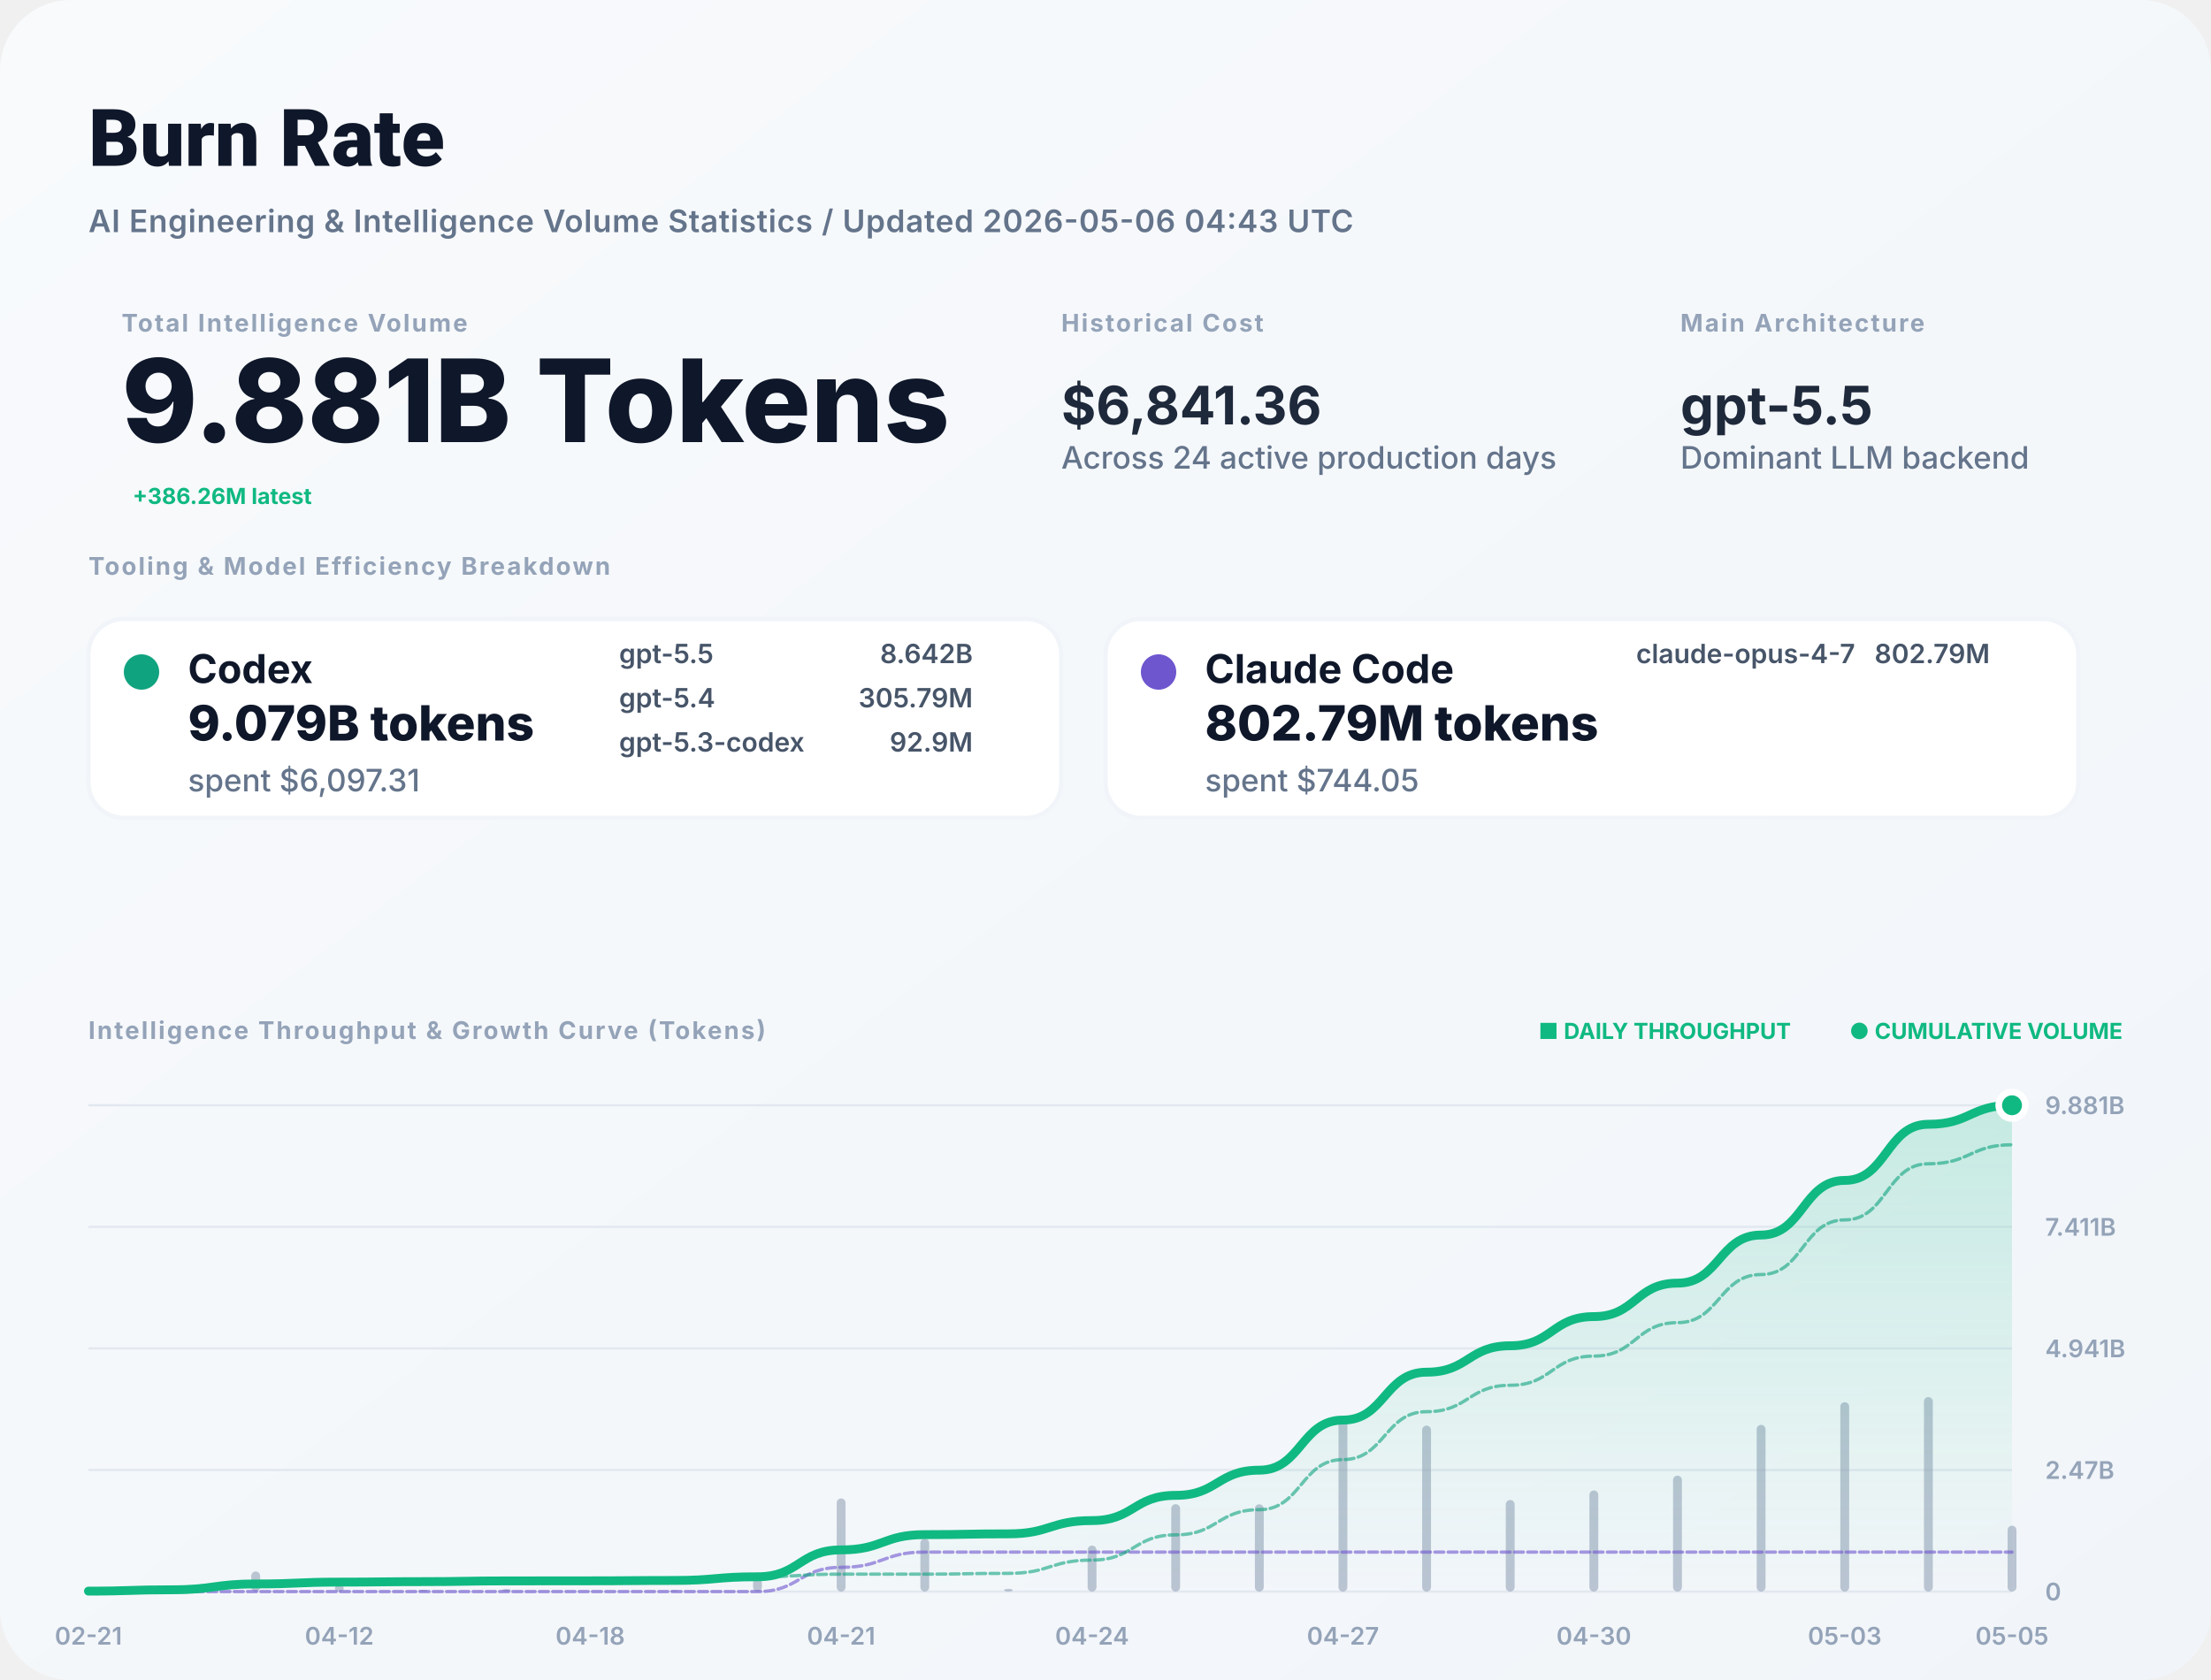
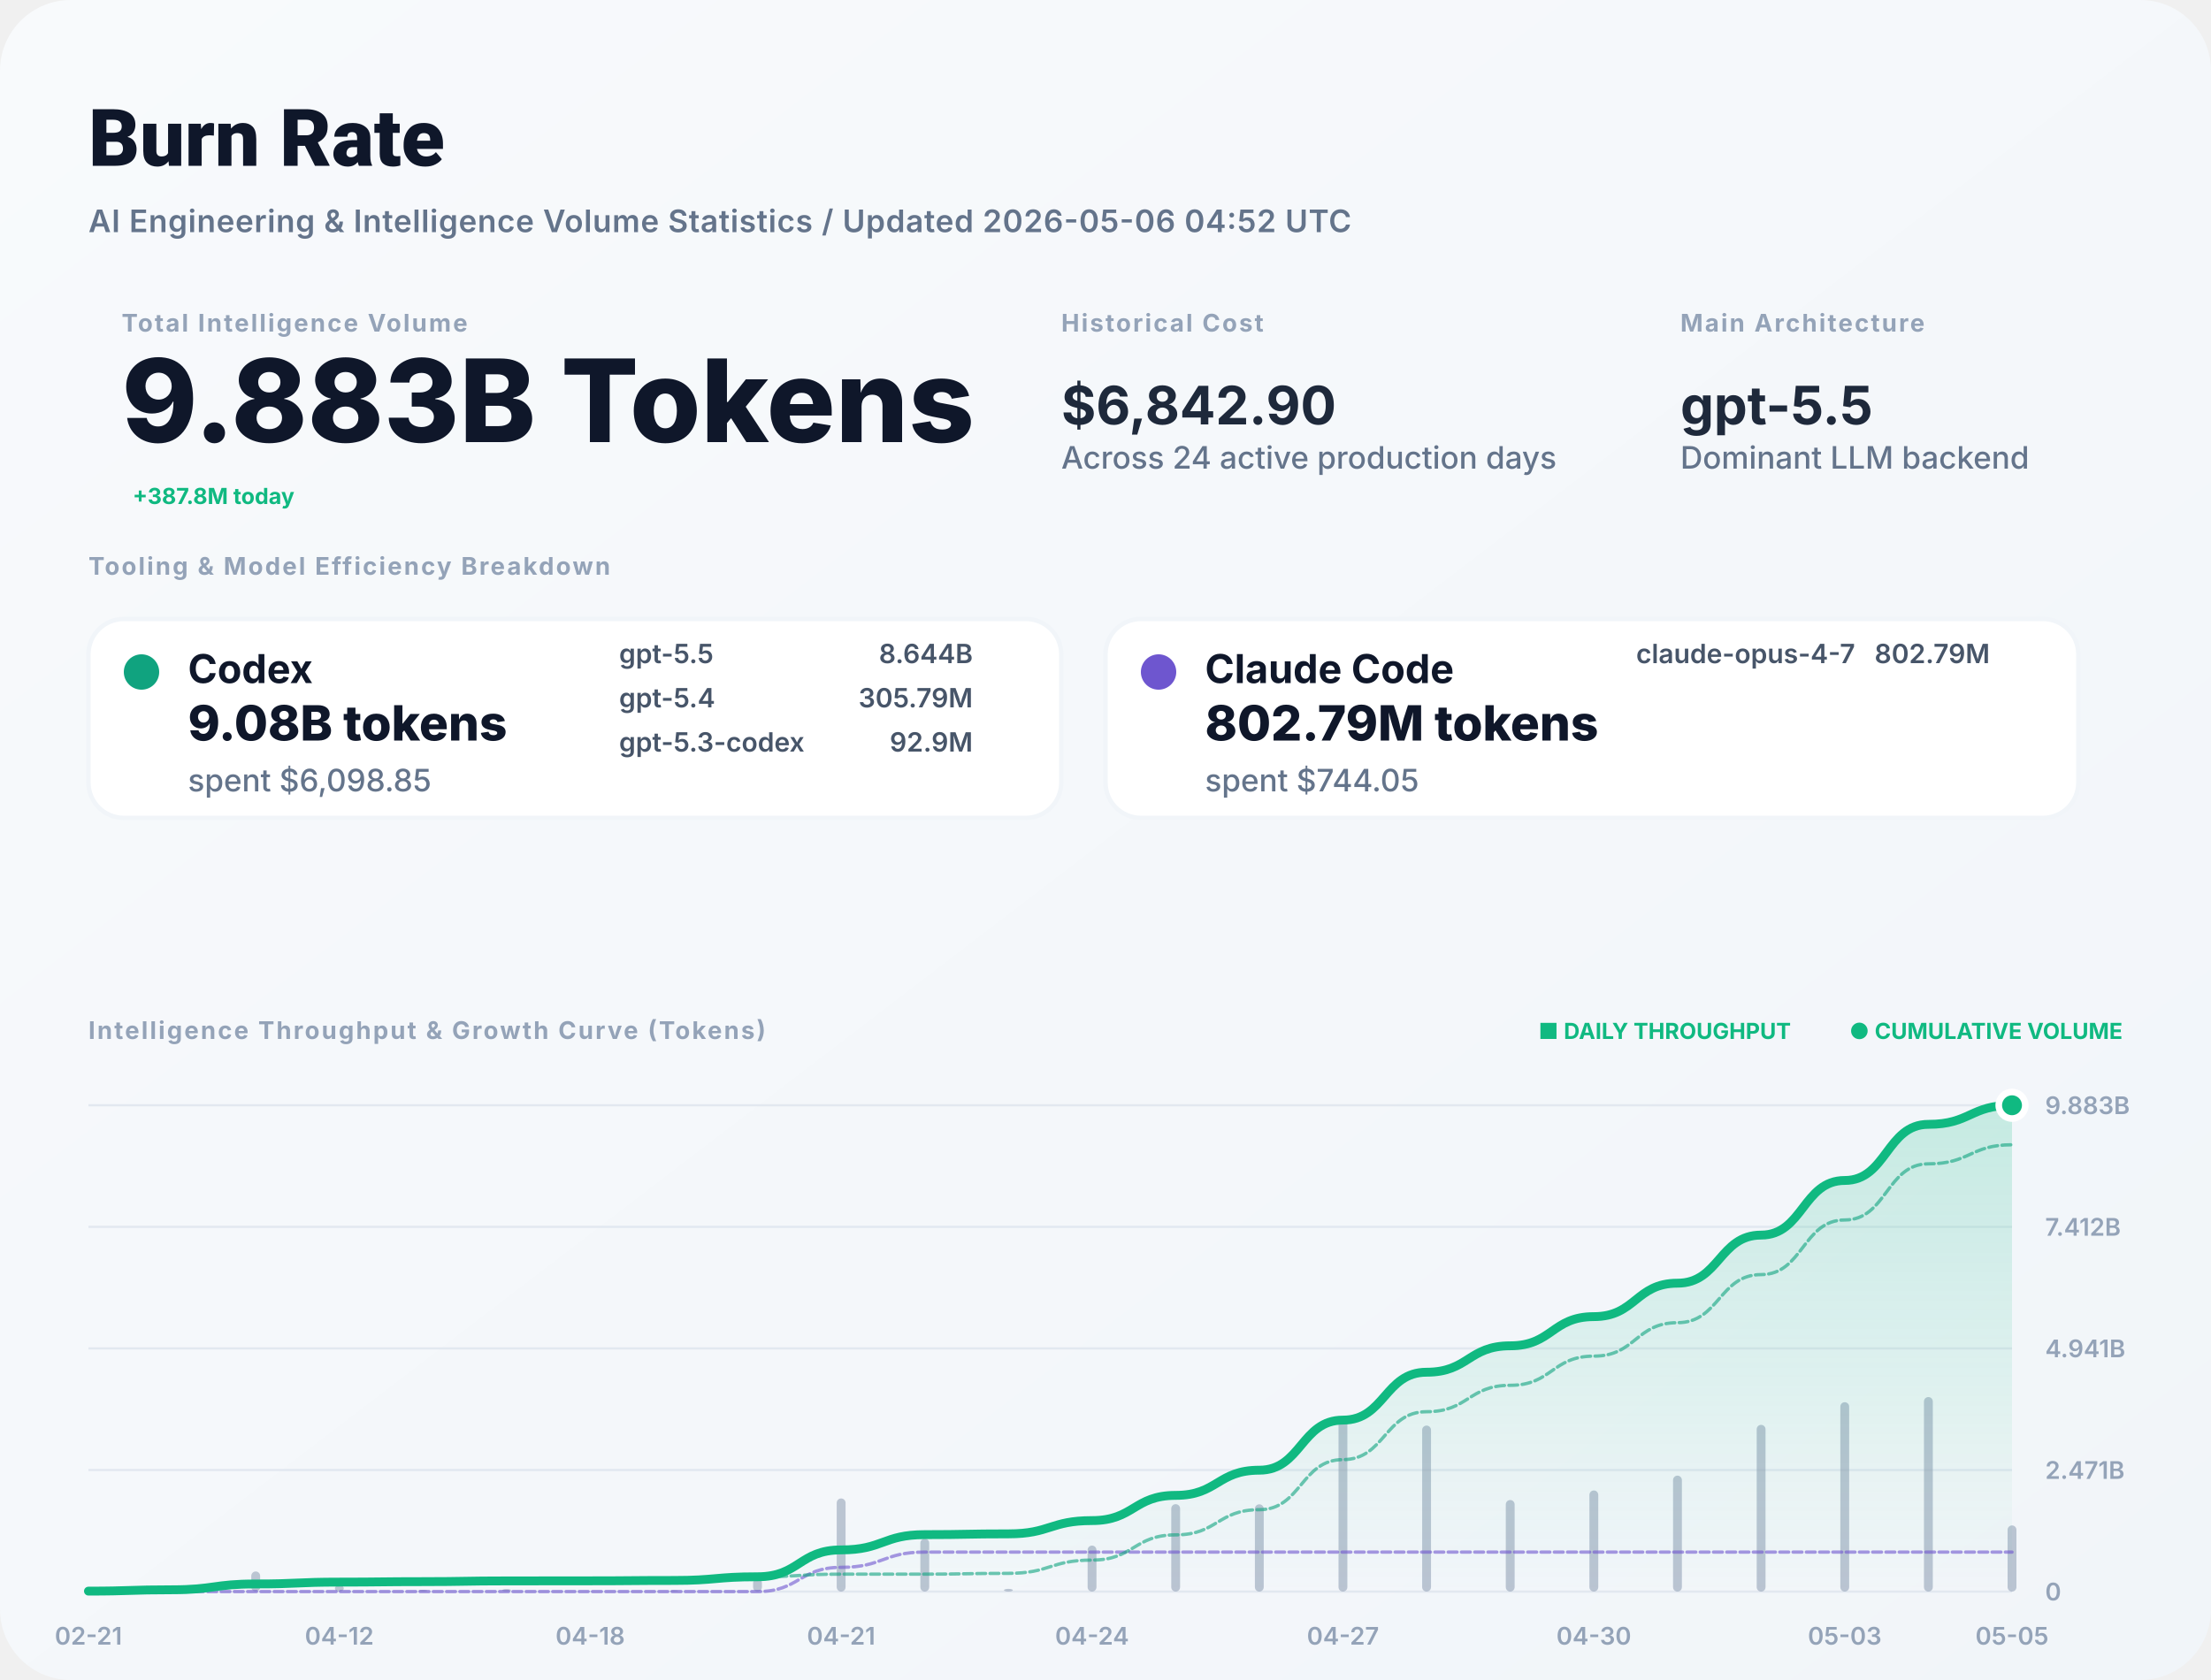
<svg xmlns="http://www.w3.org/2000/svg" width="1000" height="760" viewBox="0 0 1000 760" fill="none">
  <defs>
    <linearGradient id="bg" x1="0" x2="1" y1="0" y2="1">
      <stop stop-color="#F8FAFC" />
      <stop offset="1" stop-color="#F1F5F9" />
    </linearGradient>
    <filter id="shadow" x="-5%" y="-5%" width="110%" height="110%">
      <feDropShadow dx="0" dy="4" stdDeviation="12" flood-color="#000" flood-opacity="0.05" />
    </filter>
    <linearGradient id="lineGrad" x1="0" y1="0" x2="0" y2="1">
      <stop stop-color="#10B981" stop-opacity="0.2" />
      <stop offset="1" stop-color="#10B981" stop-opacity="0" />
    </linearGradient>
  </defs>
  <style>
    .title { font: 800 36px -apple-system, BlinkMacSystemFont, "Segoe UI", Roboto, sans-serif; fill: #0F172A; }
    .subtitle { font: 600 14px -apple-system, sans-serif; fill: #64748B; letter-spacing: 0.02em; }
    .label { font: 700 11px -apple-system, sans-serif; letter-spacing: 0.08em; text-transform: uppercase; fill: #94A3B8; }
    .total-val { font: 800 52px -apple-system, sans-serif; fill: #0F172A; }
    .stat-val { font: 700 24px -apple-system, sans-serif; fill: #1E293B; }
    .tool-name { font: 700 18px -apple-system, sans-serif; fill: #0F172A; }
    .tool-metric { font: 800 22px -apple-system, sans-serif; fill: #0F172A; }
    .tool-muted { font: 500 14px -apple-system, sans-serif; fill: #64748B; }
    .model-item { font: 600 12px -apple-system, sans-serif; fill: #475569; }
    .chart-label { font: 600 11px -apple-system, sans-serif; fill: #94A3B8; }
    .badge { font: 700 10px -apple-system, sans-serif; fill: #10B981; }
  </style>
  <rect width="1000" height="760" rx="32" fill="url(#bg)" />
  <text x="40" y="75" class="title">Burn Rate</text>
-   <text x="40" y="105" class="subtitle">AI Engineering &amp; Intelligence Volume Statistics / Updated 2026-05-06 04:43 UTC</text>
+   <text x="40" y="105" class="subtitle">AI Engineering &amp; Intelligence Volume Statistics / Updated 2026-05-06 04:52 UTC</text>
  <g transform="translate(40, 150)">
    <g transform="translate(15, 0)">
      <text y="0" class="label">Total Intelligence Volume</text>
-       <text y="50" class="total-val">9.881B Tokens</text>
-       <text x="5" y="78" class="badge" font-size="16">+386.26M latest</text>
+       <text y="50" class="total-val">9.883B Tokens</text>
+       <text x="5" y="78" class="badge" font-size="16">+387.8M today</text>
    </g>
    <g transform="translate(440, 0)">
      <text y="0" class="label">Historical Cost</text>
-       <text y="42" class="stat-val">$6,841.36</text>
+       <text y="42" class="stat-val">$6,842.90</text>
      <text y="62" class="tool-muted">Across 24 active production days</text>
    </g>
    <g transform="translate(720, 0)">
      <text y="0" class="label">Main Architecture</text>
      <text y="42" class="stat-val" fill="#10B981">gpt-5.5</text>
      <text y="62" class="tool-muted">Dominant LLM backend</text>
    </g>
  </g>
  <g transform="translate(40, 260)">
    <text y="0" class="label">Tooling &amp; Model Efficiency Breakdown</text>
  </g>
  <g transform="translate(40, 280)">
    <rect width="440" height="90" rx="16" fill="white" stroke="#F1F5F9" stroke-width="2" />
    <circle cx="24" cy="24" r="8" fill="#10A37F" />
    <text x="45" y="29" class="tool-name">Codex</text>
-     <text x="45" y="55" class="tool-metric">9.079B tokens</text>
-     <text x="45" y="78" class="tool-muted">spent $6,097.31</text>
+     <text x="45" y="55" class="tool-metric">9.08B tokens</text>
+     <text x="45" y="78" class="tool-muted">spent $6,098.85</text>
    <g transform="translate(240, 20)">
      <text x="0" y="0" class="model-item">gpt-5.5</text>
-       <text x="160" y="0" class="model-item" text-anchor="end">8.642B</text>
+       <text x="160" y="0" class="model-item" text-anchor="end">8.644B</text>
      <text x="0" y="20" class="model-item">gpt-5.4</text>
      <text x="160" y="20" class="model-item" text-anchor="end">305.79M</text>
      <text x="0" y="40" class="model-item">gpt-5.3-codex</text>
      <text x="160" y="40" class="model-item" text-anchor="end">92.9M</text>
    </g>
  </g>
  <g transform="translate(500, 280)">
    <rect width="440" height="90" rx="16" fill="white" stroke="#F1F5F9" stroke-width="2" />
    <circle cx="24" cy="24" r="8" fill="#6E56CF" />
    <text x="45" y="29" class="tool-name">Claude Code</text>
    <text x="45" y="55" class="tool-metric">802.79M tokens</text>
    <text x="45" y="78" class="tool-muted">spent $744.05</text>
    <g transform="translate(240, 20)">
      <text x="0" y="0" class="model-item">claude-opus-4-7</text>
      <text x="160" y="0" class="model-item" text-anchor="end">802.79M</text>
    </g>
  </g>
  <g transform="translate(40, 470)">
    <text y="0" class="label">Intelligence Throughput &amp; Growth Curve (Tokens)</text>
    <g transform="translate(920, 0)" text-anchor="end">
      <text x="0" y="0" class="badge">● CUMULATIVE VOLUME</text>
      <text x="-150" y="0" class="badge" fill="#94A3B8">■ DAILY THROUGHPUT</text>
    </g>
  </g>
  <g>
    <line x1="40" y1="720" x2="910" y2="720" stroke="#E2E8F0" stroke-width="1" />
    <text x="925" y="724" class="chart-label">0</text>
    <line x1="40" y1="665" x2="910" y2="665" stroke="#E2E8F0" stroke-width="1" />
-     <text x="925" y="669" class="chart-label">2.47B</text>
+     <text x="925" y="669" class="chart-label">2.471B</text>
    <line x1="40" y1="610" x2="910" y2="610" stroke="#E2E8F0" stroke-width="1" />
    <text x="925" y="614" class="chart-label">4.941B</text>
    <line x1="40" y1="555" x2="910" y2="555" stroke="#E2E8F0" stroke-width="1" />
-     <text x="925" y="559" class="chart-label">7.411B</text>
+     <text x="925" y="559" class="chart-label">7.412B</text>
    <line x1="40" y1="500" x2="910" y2="500" stroke="#E2E8F0" stroke-width="1" />
-     <text x="925" y="504" class="chart-label">9.881B</text>
+     <text x="925" y="504" class="chart-label">9.883B</text>
    <text x="40" y="744" text-anchor="middle" class="chart-label">02-21</text>
    <text x="153.478" y="744" text-anchor="middle" class="chart-label">04-12</text>
    <text x="266.957" y="744" text-anchor="middle" class="chart-label">04-18</text>
    <text x="380.435" y="744" text-anchor="middle" class="chart-label">04-21</text>
    <text x="493.913" y="744" text-anchor="middle" class="chart-label">04-24</text>
    <text x="607.391" y="744" text-anchor="middle" class="chart-label">04-27</text>
    <text x="720.87" y="744" text-anchor="middle" class="chart-label">04-30</text>
    <text x="834.348" y="744" text-anchor="middle" class="chart-label">05-03</text>
    <text x="910" y="744" text-anchor="middle" class="chart-label">05-05</text>
    <g opacity="0.6">
      <rect x="38" y="719.294" width="4" height="0.706" fill="#94A3B8" rx="2" />
      <rect x="75.826" y="717.876" width="4" height="2.124" fill="#94A3B8" rx="2" />
      <rect x="113.652" y="710.899" width="4" height="9.101" fill="#94A3B8" rx="2" />
      <rect x="151.478" y="717.099" width="4" height="2.901" fill="#94A3B8" rx="2" />
      <rect x="189.304" y="719.247" width="4" height="0.753" fill="#94A3B8" rx="2" />
      <rect x="227.13" y="718.858" width="4" height="1.142" fill="#94A3B8" rx="2" />
      <rect x="264.957" y="719.866" width="4" height="0.134" fill="#94A3B8" rx="2" />
      <rect x="302.783" y="719.425" width="4" height="0.575" fill="#94A3B8" rx="2" />
      <rect x="340.609" y="714.218" width="4" height="5.782" fill="#94A3B8" rx="2" />
      <rect x="378.435" y="677.873" width="4" height="42.127" fill="#94A3B8" rx="2" />
      <rect x="416.261" y="696.058" width="4" height="23.942" fill="#94A3B8" rx="2" />
      <rect x="454.087" y="718.759" width="4" height="1.241" fill="#94A3B8" rx="2" />
      <rect x="491.913" y="699.2" width="4" height="20.8" fill="#94A3B8" rx="2" />
      <rect x="529.739" y="680.453" width="4" height="39.547" fill="#94A3B8" rx="2" />
      <rect x="567.565" y="680.518" width="4" height="39.482" fill="#94A3B8" rx="2" />
      <rect x="605.391" y="641.465" width="4" height="78.535" fill="#94A3B8" rx="2" />
      <rect x="643.217" y="644.893" width="4" height="75.107" fill="#94A3B8" rx="2" />
      <rect x="681.043" y="678.58" width="4" height="41.42" fill="#94A3B8" rx="2" />
      <rect x="718.87" y="674.255" width="4" height="45.745" fill="#94A3B8" rx="2" />
      <rect x="756.696" y="667.551" width="4" height="52.449" fill="#94A3B8" rx="2" />
      <rect x="794.522" y="644.576" width="4" height="75.424" fill="#94A3B8" rx="2" />
      <rect x="832.348" y="634.338" width="4" height="85.662" fill="#94A3B8" rx="2" />
      <rect x="870.174" y="632" width="4" height="88" fill="#94A3B8" rx="2" />
-       <rect x="908" y="690.194" width="4" height="29.806" fill="#94A3B8" rx="2" />
+       <rect x="908" y="690.075" width="4" height="29.925" fill="#94A3B8" rx="2" />
    </g>
-     <path d="M 40,719.796 C 58.913,719.796 58.913,719.184 77.826,719.184 C 96.739,719.184 96.739,716.558 115.652,716.558 C 134.565,716.558 134.565,715.721 153.478,715.721 C 172.391,715.721 172.391,715.504 191.304,715.504 C 210.217,715.504 210.217,715.174 229.13,715.174 C 248.043,715.174 248.043,715.135 266.957,715.135 C 285.87,715.135 285.87,714.969 304.783,714.969 C 323.696,714.969 323.696,713.301 342.609,713.301 C 361.522,713.301 361.522,701.147 380.435,701.147 C 399.348,701.147 399.348,694.239 418.261,694.239 C 437.174,694.239 437.174,693.881 456.087,693.881 C 475,693.881 475,687.879 493.913,687.879 C 512.826,687.879 512.826,676.469 531.739,676.469 C 550.652,676.469 550.652,665.078 569.565,665.078 C 588.478,665.078 588.478,642.419 607.391,642.419 C 626.304,642.419 626.304,620.749 645.217,620.749 C 664.13,620.749 664.13,608.798 683.043,608.798 C 701.957,608.798 701.957,595.6 720.87,595.6 C 739.783,595.6 739.783,580.467 758.696,580.467 C 777.609,580.467 777.609,558.705 796.522,558.705 C 815.435,558.705 815.435,533.99 834.348,533.99 C 853.261,533.99 853.261,508.6 872.174,508.6 C 891.087,508.6 891.087,500 910,500 L 910,720 L 40,720 Z" fill="url(#lineGrad)" />
-     <path d="M 40,720 C 58.913,720 58.913,720 77.826,720 C 96.739,720 96.739,720 115.652,720 C 134.565,720 134.565,720 153.478,720 C 172.391,720 172.391,720 191.304,720 C 210.217,720 210.217,720 229.13,720 C 248.043,720 248.043,720 266.957,720 C 285.87,720 285.87,720 304.783,720 C 323.696,720 323.696,720 342.609,720 C 361.522,720 361.522,709.035 380.435,709.035 C 399.348,709.035 399.348,702.127 418.261,702.127 C 437.174,702.127 437.174,702.127 456.087,702.127 C 475,702.127 475,702.127 493.913,702.127 C 512.826,702.127 512.826,702.127 531.739,702.127 C 550.652,702.127 550.652,702.127 569.565,702.127 C 588.478,702.127 588.478,702.127 607.391,702.127 C 626.304,702.127 626.304,702.127 645.217,702.127 C 664.13,702.127 664.13,702.127 683.043,702.127 C 701.957,702.127 701.957,702.127 720.87,702.127 C 739.783,702.127 739.783,702.127 758.696,702.127 C 777.609,702.127 777.609,702.127 796.522,702.127 C 815.435,702.127 815.435,702.127 834.348,702.127 C 853.261,702.127 853.261,702.127 872.174,702.127 C 891.087,702.127 891.087,702.127 910,702.127" stroke="#6E56CF" stroke-width="1.5" stroke-opacity="0.6" fill="none" stroke-linecap="round" stroke-linejoin="round" stroke-dasharray="4 2" />
-     <path d="M 40,719.796 C 58.913,719.796 58.913,719.184 77.826,719.184 C 96.739,719.184 96.739,716.558 115.652,716.558 C 134.565,716.558 134.565,715.721 153.478,715.721 C 172.391,715.721 172.391,715.504 191.304,715.504 C 210.217,715.504 210.217,715.174 229.13,715.174 C 248.043,715.174 248.043,715.135 266.957,715.135 C 285.87,715.135 285.87,714.969 304.783,714.969 C 323.696,714.969 323.696,713.301 342.609,713.301 C 361.522,713.301 361.522,712.112 380.435,712.112 C 399.348,712.112 399.348,712.112 418.261,712.112 C 437.174,712.112 437.174,711.754 456.087,711.754 C 475,711.754 475,705.753 493.913,705.753 C 512.826,705.753 512.826,694.342 531.739,694.342 C 550.652,694.342 550.652,682.951 569.565,682.951 C 588.478,682.951 588.478,660.292 607.391,660.292 C 626.304,660.292 626.304,638.622 645.217,638.622 C 664.13,638.622 664.13,626.671 683.043,626.671 C 701.957,626.671 701.957,613.473 720.87,613.473 C 739.783,613.473 739.783,598.34 758.696,598.34 C 777.609,598.34 777.609,576.579 796.522,576.579 C 815.435,576.579 815.435,551.863 834.348,551.863 C 853.261,551.863 853.261,526.473 872.174,526.473 C 891.087,526.473 891.087,517.873 910,517.873" stroke="#10A37F" stroke-width="1.5" stroke-opacity="0.6" fill="none" stroke-linecap="round" stroke-linejoin="round" stroke-dasharray="4 2" />
-     <path d="M 40,719.796 C 58.913,719.796 58.913,719.184 77.826,719.184 C 96.739,719.184 96.739,716.558 115.652,716.558 C 134.565,716.558 134.565,715.721 153.478,715.721 C 172.391,715.721 172.391,715.504 191.304,715.504 C 210.217,715.504 210.217,715.174 229.13,715.174 C 248.043,715.174 248.043,715.135 266.957,715.135 C 285.87,715.135 285.87,714.969 304.783,714.969 C 323.696,714.969 323.696,713.301 342.609,713.301 C 361.522,713.301 361.522,701.147 380.435,701.147 C 399.348,701.147 399.348,694.239 418.261,694.239 C 437.174,694.239 437.174,693.881 456.087,693.881 C 475,693.881 475,687.879 493.913,687.879 C 512.826,687.879 512.826,676.469 531.739,676.469 C 550.652,676.469 550.652,665.078 569.565,665.078 C 588.478,665.078 588.478,642.419 607.391,642.419 C 626.304,642.419 626.304,620.749 645.217,620.749 C 664.13,620.749 664.13,608.798 683.043,608.798 C 701.957,608.798 701.957,595.6 720.87,595.6 C 739.783,595.6 739.783,580.467 758.696,580.467 C 777.609,580.467 777.609,558.705 796.522,558.705 C 815.435,558.705 815.435,533.99 834.348,533.99 C 853.261,533.99 853.261,508.6 872.174,508.6 C 891.087,508.6 891.087,500 910,500" stroke="#10B981" stroke-width="4" fill="none" stroke-linecap="round" stroke-linejoin="round" />
+     <path d="M 40,719.796 C 58.913,719.796 58.913,719.184 77.826,719.184 C 96.739,719.184 96.739,716.558 115.652,716.558 C 134.565,716.558 134.565,715.721 153.478,715.721 C 172.391,715.721 172.391,715.504 191.304,715.504 C 210.217,715.504 210.217,715.175 229.13,715.175 C 248.043,715.175 248.043,715.136 266.957,715.136 C 285.87,715.136 285.87,714.97 304.783,714.97 C 323.696,714.97 323.696,713.302 342.609,713.302 C 361.522,713.302 361.522,701.15 380.435,701.15 C 399.348,701.15 399.348,694.243 418.261,694.243 C 437.174,694.243 437.174,693.885 456.087,693.885 C 475,693.885 475,687.884 493.913,687.884 C 512.826,687.884 512.826,676.476 531.739,676.476 C 550.652,676.476 550.652,665.086 569.565,665.086 C 588.478,665.086 588.478,642.431 607.391,642.431 C 626.304,642.431 626.304,620.764 645.217,620.764 C 664.13,620.764 664.13,608.815 683.043,608.815 C 701.957,608.815 701.957,595.619 720.87,595.619 C 739.783,595.619 739.783,580.489 758.696,580.489 C 777.609,580.489 777.609,558.73 796.522,558.73 C 815.435,558.73 815.435,534.019 834.348,534.019 C 853.261,534.019 853.261,508.633 872.174,508.633 C 891.087,508.633 891.087,500 910,500 L 910,720 L 40,720 Z" fill="url(#lineGrad)" />
+     <path d="M 40,720 C 58.913,720 58.913,720 77.826,720 C 96.739,720 96.739,720 115.652,720 C 134.565,720 134.565,720 153.478,720 C 172.391,720 172.391,720 191.304,720 C 210.217,720 210.217,720 229.13,720 C 248.043,720 248.043,720 266.957,720 C 285.87,720 285.87,720 304.783,720 C 323.696,720 323.696,720 342.609,720 C 361.522,720 361.522,709.036 380.435,709.036 C 399.348,709.036 399.348,702.129 418.261,702.129 C 437.174,702.129 437.174,702.129 456.087,702.129 C 475,702.129 475,702.129 493.913,702.129 C 512.826,702.129 512.826,702.129 531.739,702.129 C 550.652,702.129 550.652,702.129 569.565,702.129 C 588.478,702.129 588.478,702.129 607.391,702.129 C 626.304,702.129 626.304,702.129 645.217,702.129 C 664.13,702.129 664.13,702.129 683.043,702.129 C 701.957,702.129 701.957,702.129 720.87,702.129 C 739.783,702.129 739.783,702.129 758.696,702.129 C 777.609,702.129 777.609,702.129 796.522,702.129 C 815.435,702.129 815.435,702.129 834.348,702.129 C 853.261,702.129 853.261,702.129 872.174,702.129 C 891.087,702.129 891.087,702.129 910,702.129" stroke="#6E56CF" stroke-width="1.5" stroke-opacity="0.6" fill="none" stroke-linecap="round" stroke-linejoin="round" stroke-dasharray="4 2" />
+     <path d="M 40,719.796 C 58.913,719.796 58.913,719.184 77.826,719.184 C 96.739,719.184 96.739,716.558 115.652,716.558 C 134.565,716.558 134.565,715.721 153.478,715.721 C 172.391,715.721 172.391,715.504 191.304,715.504 C 210.217,715.504 210.217,715.175 229.13,715.175 C 248.043,715.175 248.043,715.136 266.957,715.136 C 285.87,715.136 285.87,714.97 304.783,714.97 C 323.696,714.97 323.696,713.302 342.609,713.302 C 361.522,713.302 361.522,712.113 380.435,712.113 C 399.348,712.113 399.348,712.113 418.261,712.113 C 437.174,712.113 437.174,711.755 456.087,711.755 C 475,711.755 475,705.755 493.913,705.755 C 512.826,705.755 512.826,694.346 531.739,694.346 C 550.652,694.346 550.652,682.957 569.565,682.957 C 588.478,682.957 588.478,660.301 607.391,660.301 C 626.304,660.301 626.304,638.635 645.217,638.635 C 664.13,638.635 664.13,626.686 683.043,626.686 C 701.957,626.686 701.957,613.489 720.87,613.489 C 739.783,613.489 739.783,598.359 758.696,598.359 C 777.609,598.359 777.609,576.601 796.522,576.601 C 815.435,576.601 815.435,551.889 834.348,551.889 C 853.261,551.889 853.261,526.503 872.174,526.503 C 891.087,526.503 891.087,517.871 910,517.871" stroke="#10A37F" stroke-width="1.5" stroke-opacity="0.6" fill="none" stroke-linecap="round" stroke-linejoin="round" stroke-dasharray="4 2" />
+     <path d="M 40,719.796 C 58.913,719.796 58.913,719.184 77.826,719.184 C 96.739,719.184 96.739,716.558 115.652,716.558 C 134.565,716.558 134.565,715.721 153.478,715.721 C 172.391,715.721 172.391,715.504 191.304,715.504 C 210.217,715.504 210.217,715.175 229.13,715.175 C 248.043,715.175 248.043,715.136 266.957,715.136 C 285.87,715.136 285.87,714.97 304.783,714.97 C 323.696,714.97 323.696,713.302 342.609,713.302 C 361.522,713.302 361.522,701.15 380.435,701.15 C 399.348,701.15 399.348,694.243 418.261,694.243 C 437.174,694.243 437.174,693.885 456.087,693.885 C 475,693.885 475,687.884 493.913,687.884 C 512.826,687.884 512.826,676.476 531.739,676.476 C 550.652,676.476 550.652,665.086 569.565,665.086 C 588.478,665.086 588.478,642.431 607.391,642.431 C 626.304,642.431 626.304,620.764 645.217,620.764 C 664.13,620.764 664.13,608.815 683.043,608.815 C 701.957,608.815 701.957,595.619 720.87,595.619 C 739.783,595.619 739.783,580.489 758.696,580.489 C 777.609,580.489 777.609,558.73 796.522,558.73 C 815.435,558.73 815.435,534.019 834.348,534.019 C 853.261,534.019 853.261,508.633 872.174,508.633 C 891.087,508.633 891.087,500 910,500" stroke="#10B981" stroke-width="4" fill="none" stroke-linecap="round" stroke-linejoin="round" />
    <circle cx="910" cy="500" r="6" fill="#10B981" stroke="white" stroke-width="3" />
  </g>
</svg>
